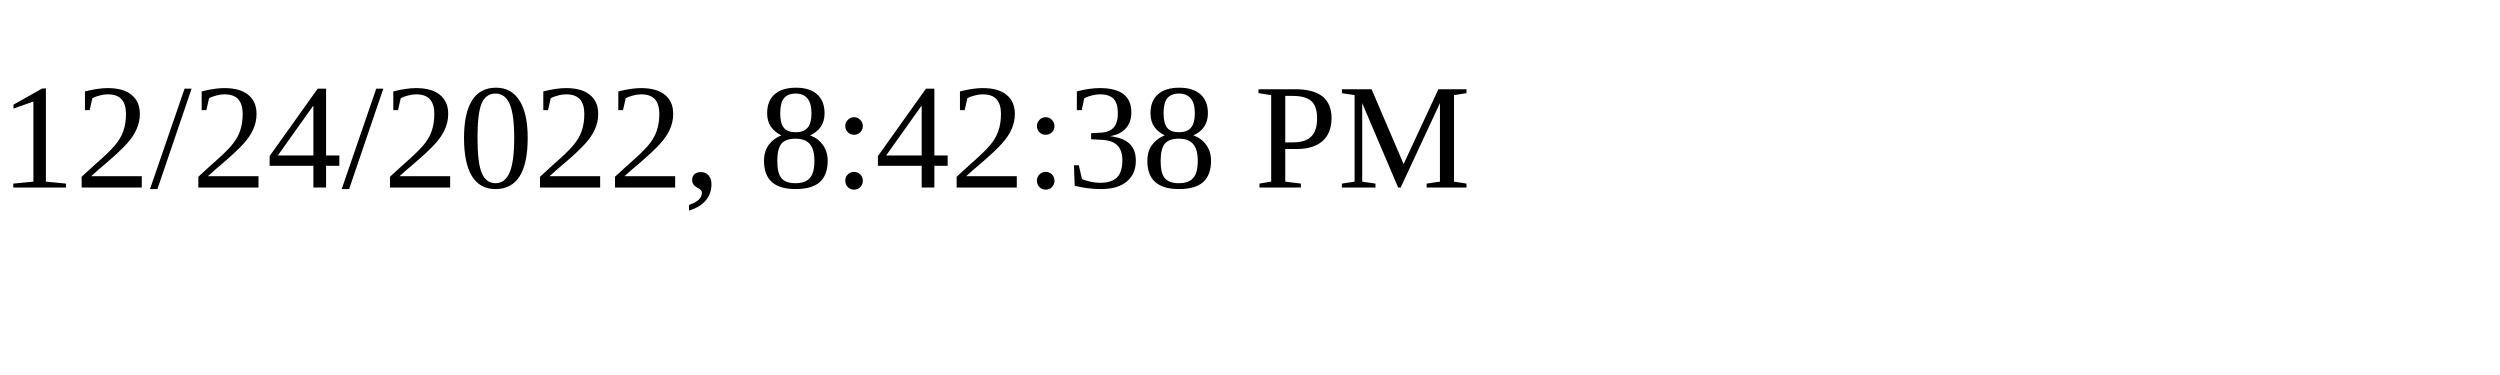
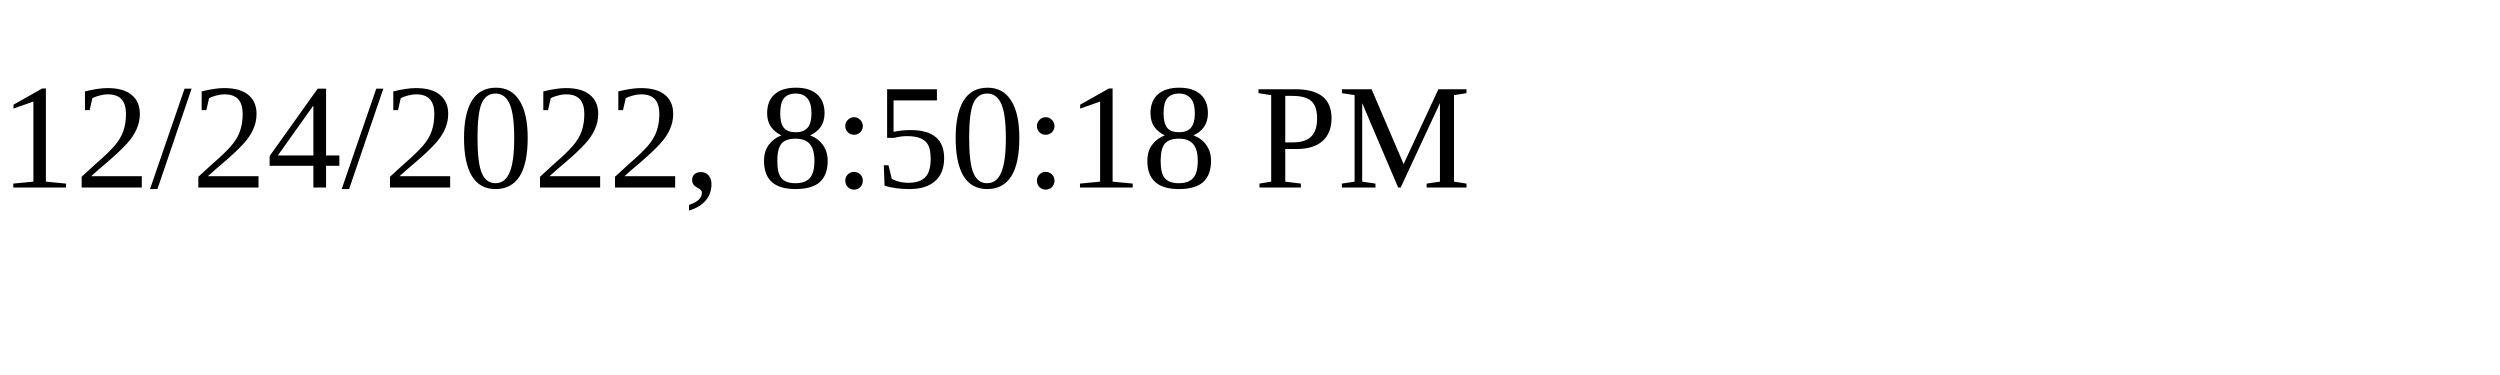
<svg xmlns="http://www.w3.org/2000/svg" height="30" width="200">
-   <text x="0" y="15">12/24/2022, 8:42:38 PM</text>
+   <text x="0" y="15">12/24/2022, 8:50:18 PM</text>
</svg>
